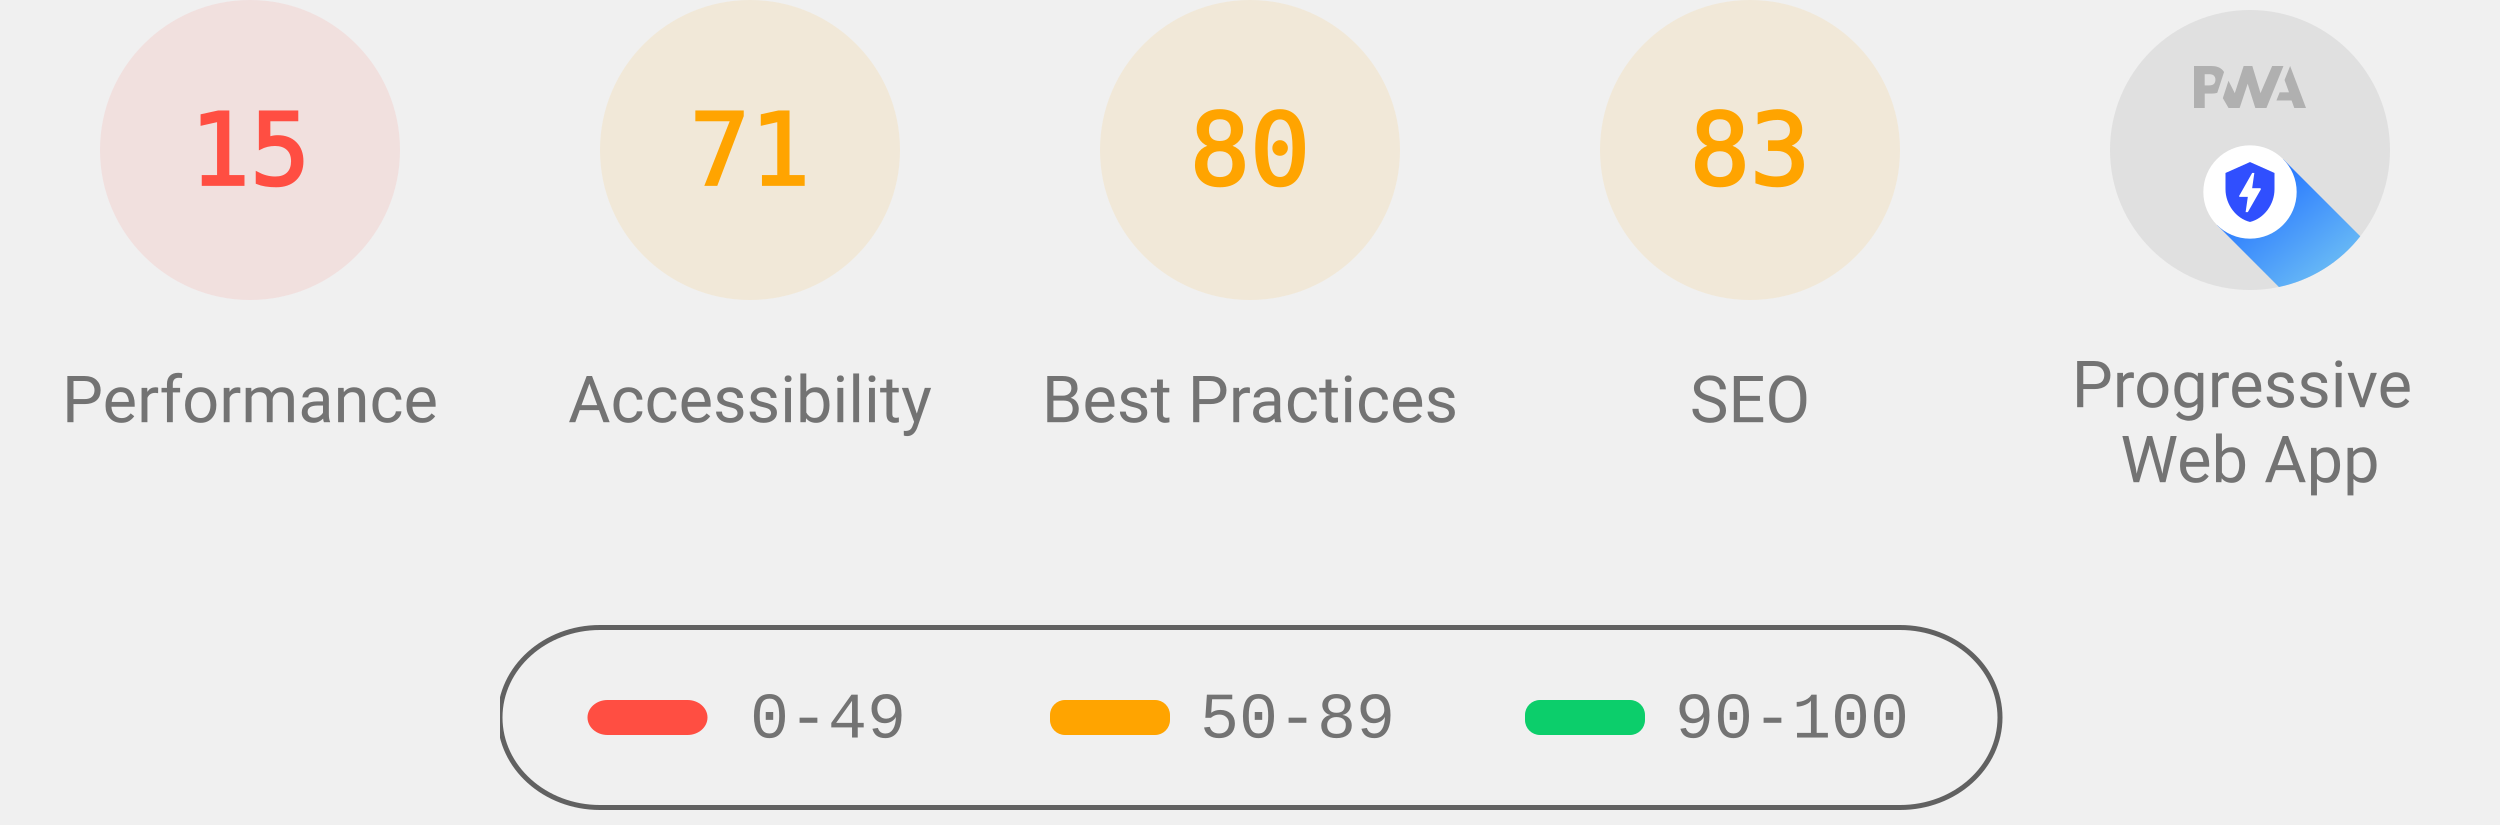
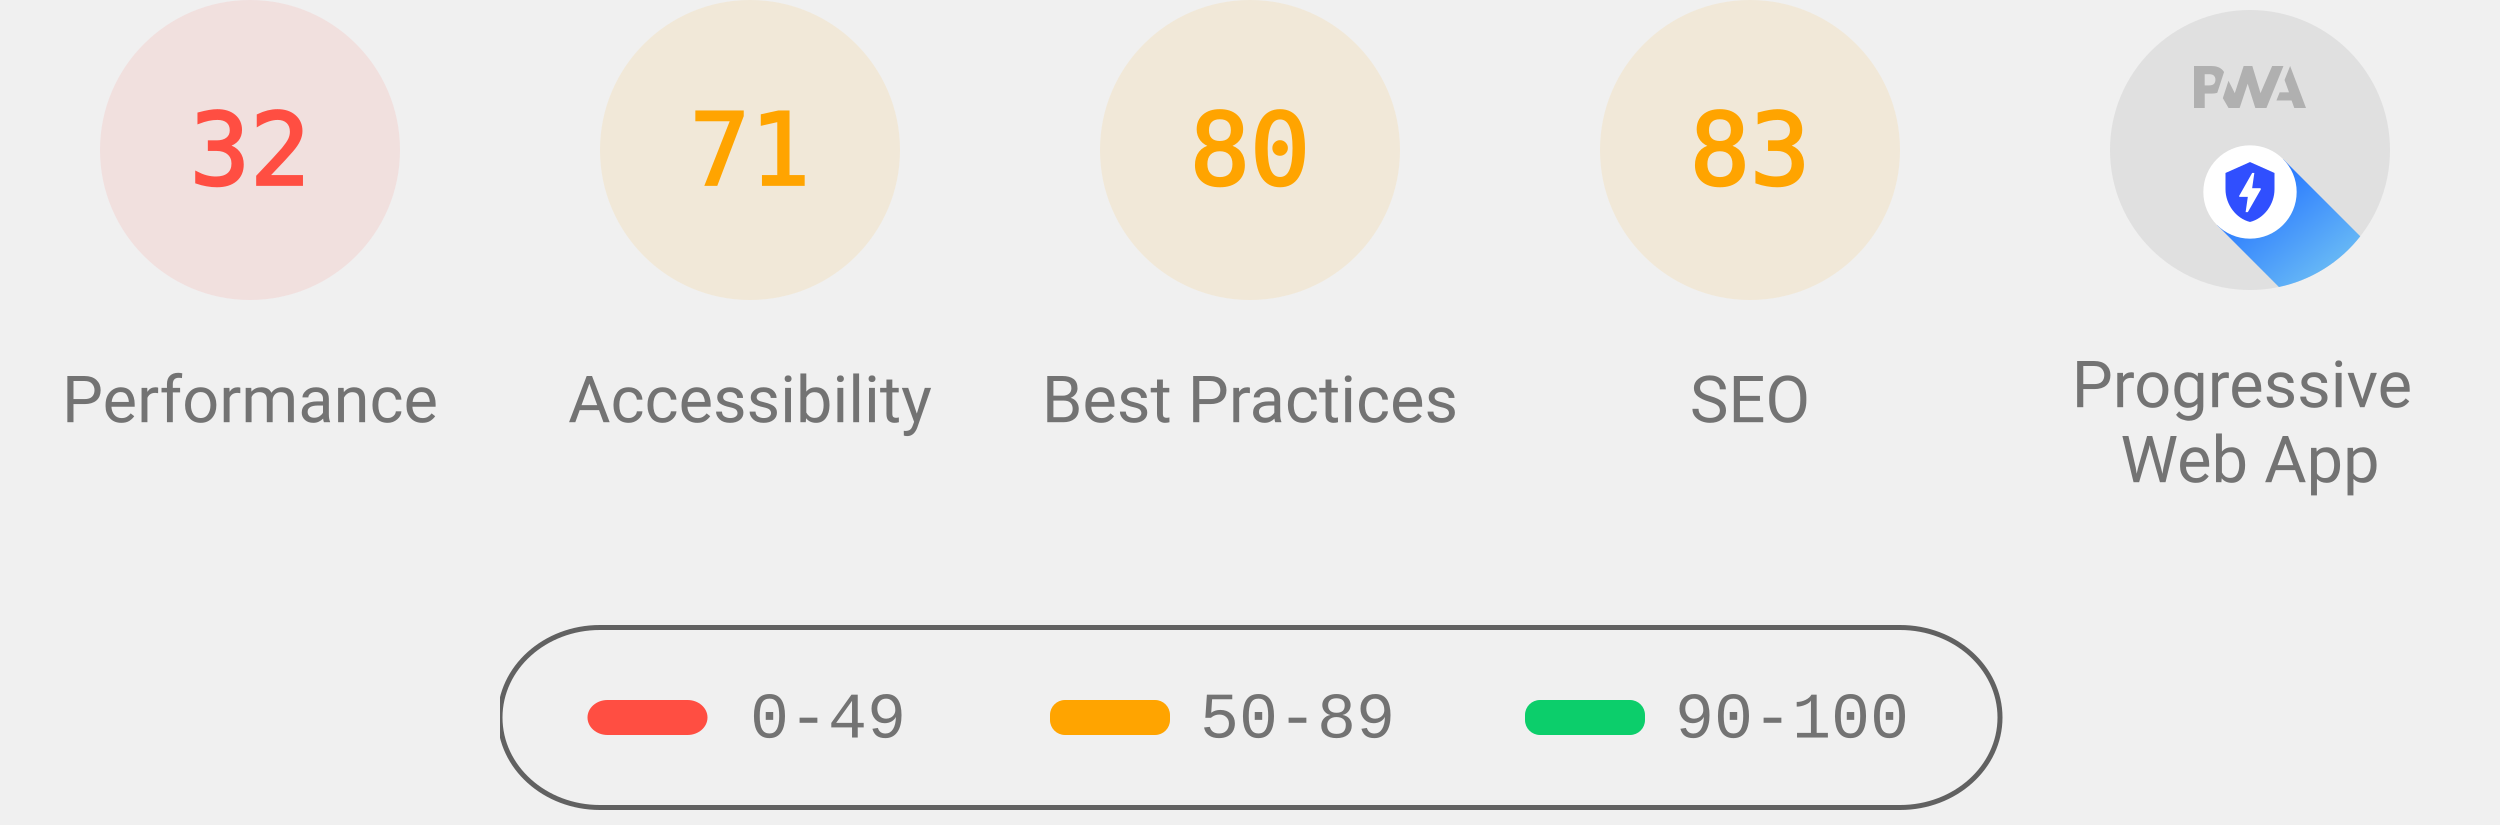
<svg xmlns="http://www.w3.org/2000/svg" class="theme--agnostic" fill="none" width="1000" height="330">
  <style>
			.gauge-base {
				opacity: 0.1
			}

			.gauge-arc {
				fill: none;
				animation-delay: 250ms;
				stroke-linecap: round;
				transform: rotate(-90deg);
				transform-origin: 100px 60px;
				animation: load-gauge 1s ease forwards
			}

			.guage-text {
				font-size: 40px;
				font-family: monospace;
				text-align: center
			}

			.guage-red {
				color: #ff4e42;
				fill: #ff4e42;
				stroke: #ff4e42
			}
			.guage-orange {
				color: #ffa400;
				fill: #ffa400;
				stroke: #ffa400
			}
			.guage-green {
				color: #0cce6b;
				fill: #0cce6b;
				stroke: #0cce6b
			}
			.theme--agnostic .guage-undefined {
				color: #5c5c5c;
				fill: #5c5c5c;
				stroke: #5c5c5c
			}
			.theme--light .guage-undefined {
				color: #1e1e1e;
				fill: #1e1e1e;
				stroke: #1e1e1e
			}
			.theme--dark .guage-undefined {
				color: #f5f5f5;
				fill: #f5f5f5;
				stroke: #f5f5f5
			}

			.guage-title {
				stroke: none;
				font-size: 26px;
				line-height: 26px;
				font-family: Roboto, Halvetica, Arial, sans-serif
			}
			.metric.guage-title {
				font-family: 'Courier New', Courier, monospace
			}
			.theme--agnostic .guage-title {
				color: #737373;
				fill: #737373
			}
			.theme--light .guage-title {
				color: #212121;
				fill: #212121
			}
			.theme--dark .guage-title {
				color: #f5f5f5;
				fill: #f5f5f5
			}

			@keyframes load-gauge {
				from {
					stroke-dasharray: 0 352.858
				}
			}
			.lh-gauge--pwa__disc {
				fill: #e0e0e0
			}
			.lh-gauge--pwa__logo {
				position: relative;
				fill: #b0b0b0
			}
			.lh-gauge--pwa__invisible {
				display: none
			}
			.lh-gauge--pwa__visible {
				display: inline
			}
			.guage-invisible {
				display: none
			}
			.lh-gauge--pwa__logo--primary-color {
				fill: #304ffe
			}
			.theme--agnostic .lh-gauge--pwa__logo--secondary-color {
				fill: #787878
			}
			.theme--light .lh-gauge--pwa__logo--secondary-color {
				fill: #3d3d3d
			}
			.theme--dark .lh-gauge--pwa__logo--secondary-color {
				fill: #d8b6b6
			}
			.theme--light #svg_2 {
				stroke: #00000022
			}
			.theme--agnostic #svg_2 {
				stroke: #616161
			}
			.theme--light #svg_2 {
				stroke: #00000022
			}
			.theme--dark #svg_2 {
				stroke: #f5f5f566
			}
		</style>
  <svg class="guage-div guage-perf guage-red" viewBox="0 0 200 200" width="200" height="200" x="0" y="0">
    <circle class="gauge-base" r="56" cx="100" cy="60" stroke-width="8" />
-     <circle class="gauge-arc guage-arc-1" r="56" cx="100" cy="60" stroke-width="8" style="stroke-dasharray: 52.779, 351.858;" />
-     <text class="guage-text" x="100px" y="60px" alignment-baseline="central" dominant-baseline="central" text-anchor="middle">15</text>
+     <circle class="gauge-arc guage-arc-1" r="56" cx="100" cy="60" stroke-width="8" style="stroke-dasharray: 112.595, 351.858;" />
+     <text class="guage-text" x="100px" y="60px" alignment-baseline="central" dominant-baseline="central" text-anchor="middle">32</text>
    <text class="guage-title" x="100px" y="160px" alignment-baseline="central" dominant-baseline="central" text-anchor="middle">Performance</text>
  </svg>
  <svg class="guage-div guage-acc guage-orange" viewBox="0 0 200 200" width="200" height="200" x="200" y="0">
    <circle class="gauge-base" r="56" cx="100" cy="60" stroke-width="8" />
    <circle class="gauge-arc guage-arc-2" r="56" cx="100" cy="60" stroke-width="8" style="stroke-dasharray: 249.819, 351.858;" />
    <text class="guage-text" x="100px" y="60px" alignment-baseline="central" dominant-baseline="central" text-anchor="middle">71</text>
    <text class="guage-title" x="100px" y="160px" alignment-baseline="central" dominant-baseline="central" text-anchor="middle">Accessibility</text>
  </svg>
  <svg class="guage-div guage-best guage-orange" viewBox="0 0 200 200" width="200" height="200" x="400" y="0">
    <circle class="gauge-base" r="56" cx="100" cy="60" stroke-width="8" />
    <circle class="gauge-arc guage-arc-3" r="56" cx="100" cy="60" stroke-width="8" style="stroke-dasharray: 281.486, 351.858;" />
    <text class="guage-text" x="100px" y="60px" alignment-baseline="central" dominant-baseline="central" text-anchor="middle">80</text>
    <text class="guage-title" x="100px" y="160px" alignment-baseline="central" dominant-baseline="central" text-anchor="middle">Best Practices</text>
  </svg>
  <svg class="guage-div guage-seo guage-orange" viewBox="0 0 200 200" width="200" height="200" x="600" y="0">
    <circle class="gauge-base" r="56" cx="100" cy="60" stroke-width="8" />
    <circle class="gauge-arc guage-arc-4" r="56" cx="100" cy="60" stroke-width="8" style="stroke-dasharray: 292.042, 351.858;" />
    <text class="guage-text" x="100px" y="60px" alignment-baseline="central" dominant-baseline="central" text-anchor="middle">83</text>
    <text class="guage-title" x="100px" y="160px" alignment-baseline="central" dominant-baseline="central" text-anchor="middle">SEO</text>
  </svg>
  <svg class="guage-div guage-pwa " viewBox="0 0 200 200" width="200" height="200" x="800" y="0">
    <svg viewBox="0 0 60 60" width="112" height="112" x="44" y="4">
      <defs>
        <linearGradient id="lh-gauge--pwa__check-circle__gradient-0" x1="50%" y1="0%" x2="50%" y2="100%">
          <stop stop-color="#00C852" offset="0%" />
          <stop stop-color="#009688" offset="100%" />
        </linearGradient>
        <linearGradient id="lh-gauge--pwa__installable__shadow-gradient-0" x1="76.056%" x2="24.111%" y1="82.995%" y2="24.735%">
          <stop stop-color="#A5D6A7" offset="0%" />
          <stop stop-color="#80CBC4" offset="100%" />
        </linearGradient>
        <linearGradient id="lh-gauge--pwa__fast-reliable__shadow-gradient-0" x1="76.056%" y1="82.995%" x2="25.678%" y2="26.493%">
          <stop stop-color="#64B5F6" offset="0%" />
          <stop stop-color="#2979FF" offset="100%" />
        </linearGradient>
        <g id="lh-gauge--pwa__fast-reliable-badge-0">
          <circle fill="#FFFFFF" cx="10" cy="10" r="10" />
          <path fill="#304FFE" d="M10 3.58l5.25 2.34v3.5c0 3.23-2.24 6.26-5.25 7-3.01-.74-5.25-3.77-5.25-7v-3.5L10 3.58zm-.47 10.74l2.76-4.83.03-.07c.04-.08 0-.24-.22-.24h-1.64l.47-3.26h-.47l-2.7 4.77c-.02.01.05-.1-.04.05-.09.16-.1.31.18.31h1.63l-.47 3.27h.47z" />
        </g>
        <g id="lh-gauge--pwa__installable-badge-0">
          <circle fill="#FFFFFF" cx="10" cy="10" r="10" />
          <path fill="#009688" d="M10 4.167A5.835 5.835 0 0 0 4.167 10 5.835 5.835 0 0 0 10 15.833 5.835 5.835 0 0 0 15.833 10 5.835 5.835 0 0 0 10 4.167zm2.917 6.416h-2.334v2.334H9.417v-2.334H7.083V9.417h2.334V7.083h1.166v2.334h2.334v1.166z" />
        </g>
      </defs>
      <g stroke="none" fill-rule="nonzero">
        <circle class="lh-gauge--pwa__disc" cx="30" cy="30" r="30" />
        <g class="lh-gauge--pwa__logo">
          <path d="M35.66 19.39l.7-1.75h2L37.4 15 38.6 12l3.4 9h-2.51l-.58-1.61z" />
          <path d="M33.52 21l3.65-9h-2.42l-2.5 5.82L30.5 12h-1.86l-1.9 5.82-1.35-2.65-1.21 3.72L25.4 21h2.38l1.72-5.2 1.64 5.2z" />
          <path fill-rule="nonzero" d="M20.3 17.91h1.48c.45 0 .85-.05 1.2-.15l.39-1.18 1.07-3.3a2.64 2.64 0 0 0-.28-.37c-.55-.6-1.36-.91-2.42-.91H18v9h2.3V17.9zm1.96-3.84c.22.22.33.5.33.87 0 .36-.1.65-.29.87-.2.23-.59.35-1.15.35h-.86v-2.41h.87c.52 0 .89.1 1.1.32z" />
        </g>
        <rect class="lh-gauge--pwa__component lh-gauge--pwa__na-line lh-gauge--pwa__invisible" fill="#FFFFFF" x="20" y="32" width="20" height="4" rx="2" />
        <g class="lh-gauge--pwa__component lh-gauge--pwa__fast-reliable-badge lh-gauge--pwa__visible" transform="translate(20, 29)">
          <path fill="url(#lh-gauge--pwa__fast-reliable__shadow-gradient-0)" d="M33.63 19.49A30 30 0 0 1 16.2 30.36L3 17.14 17.14 3l16.49 16.49z" />
          <use href="#lh-gauge--pwa__fast-reliable-badge-0" />
        </g>
        <g class="lh-gauge--pwa__component lh-gauge--pwa__installable-badge lh-gauge--pwa__invisible" transform="translate(20, 29)">
          <path fill="url(#lh-gauge--pwa__installable__shadow-gradient-0)" d="M33.629 19.487c-4.272 5.453-10.391 9.39-17.415 10.869L3 17.142 17.142 3 33.63 19.487z" />
          <use href="#lh-gauge--pwa__installable-badge-0" />
        </g>
        <g class="lh-gauge--pwa__component lh-gauge--pwa__fast-reliable-installable-badges lh-gauge--pwa__invisible">
          <g transform="translate(8, 29)">
            <path fill="url(#lh-gauge--pwa__fast-reliable__shadow-gradient-0)" d="M16.321 30.463L3 17.143 17.142 3l22.365 22.365A29.864 29.864 0 0 1 22 31c-1.942 0-3.84-.184-5.679-.537z" />
            <use href="#lh-gauge--pwa__fast-reliable-badge-0" />
          </g>
          <g transform="translate(32, 29)">
            <path fill="url(#lh-gauge--pwa__installable__shadow-gradient-0)" d="M25.982 11.84a30.107 30.107 0 0 1-13.08 15.203L3 17.143 17.142 3l8.84 8.84z" />
            <use href="#lh-gauge--pwa__installable-badge-0" />
          </g>
        </g>
        <g class="lh-gauge--pwa__component lh-gauge--pwa__check-circle lh-gauge--pwa__invisible" transform="translate(18, 28)">
          <circle fill="#FFFFFF" cx="12" cy="12" r="12" />
          <path fill="url(#lh-gauge--pwa__check-circle__gradient-0)" d="M12 2a10 10 0 1 0 0 20 10 10 0 0 0 0-20zm-2 15l-5-5 1.41-1.41L10 14.17l7.59-7.59L19 8l-9 9z" />
        </g>
      </g>
    </svg>
    <text class="guage-title" y="160px" alignment-baseline="central" dominant-baseline="central" text-anchor="middle">
      <tspan x="100px" dy="-6px">Progressive</tspan>
      <tspan x="100px" dy="30px">Web App</tspan>
    </text>
  </svg>
  <svg width="604" height="76" x="200" y="250">
    <g>
      <rect fill="none" id="canvas_background" height="80" width="604" y="-1" x="-1" />
      <g display="none" overflow="visible" y="0" x="0" height="100%" width="100%" id="canvasGrid">
        <rect fill="url(#gridpattern)" stroke-width="0" y="0" x="0" height="100%" width="100%" />
      </g>
    </g>
    <g>
      <rect fill-opacity="0" stroke-width="2" rx="40" id="svg_2" height="72" width="600" y="1" x="0" fill="#000000" />
      <rect stroke="#000" rx="8" id="svg_3" height="14" width="48" y="30" x="35" stroke-opacity="null" stroke-width="0" fill="#ff4e42" />
      <rect stroke="#000" rx="6" id="svg_4" height="14" width="48" y="30" x="220" stroke-opacity="null" stroke-width="0" fill="#ffa400" />
      <rect stroke="#000" rx="6" id="svg_5" height="14" width="48" y="30" x="410" stroke-opacity="null" stroke-width="0" fill="#0cce6b" />
      <text class="metric guage-title" xml:space="preserve" text-anchor="start" font-size="26" id="svg_6" y="45" x="100" stroke-opacity="null" stroke-width="0" stroke="#000">0-49</text>
      <text class="metric guage-title" xml:space="preserve" text-anchor="start" font-size="26" id="svg_7" y="45" x="280" stroke-opacity="null" stroke-width="0" stroke="#000">50-89</text>
      <text class="metric guage-title" xml:space="preserve" text-anchor="start" font-size="26" id="svg_8" y="45" x="470" stroke-opacity="null" stroke-width="0" stroke="#000">90-100</text>
    </g>
  </svg>
</svg>
